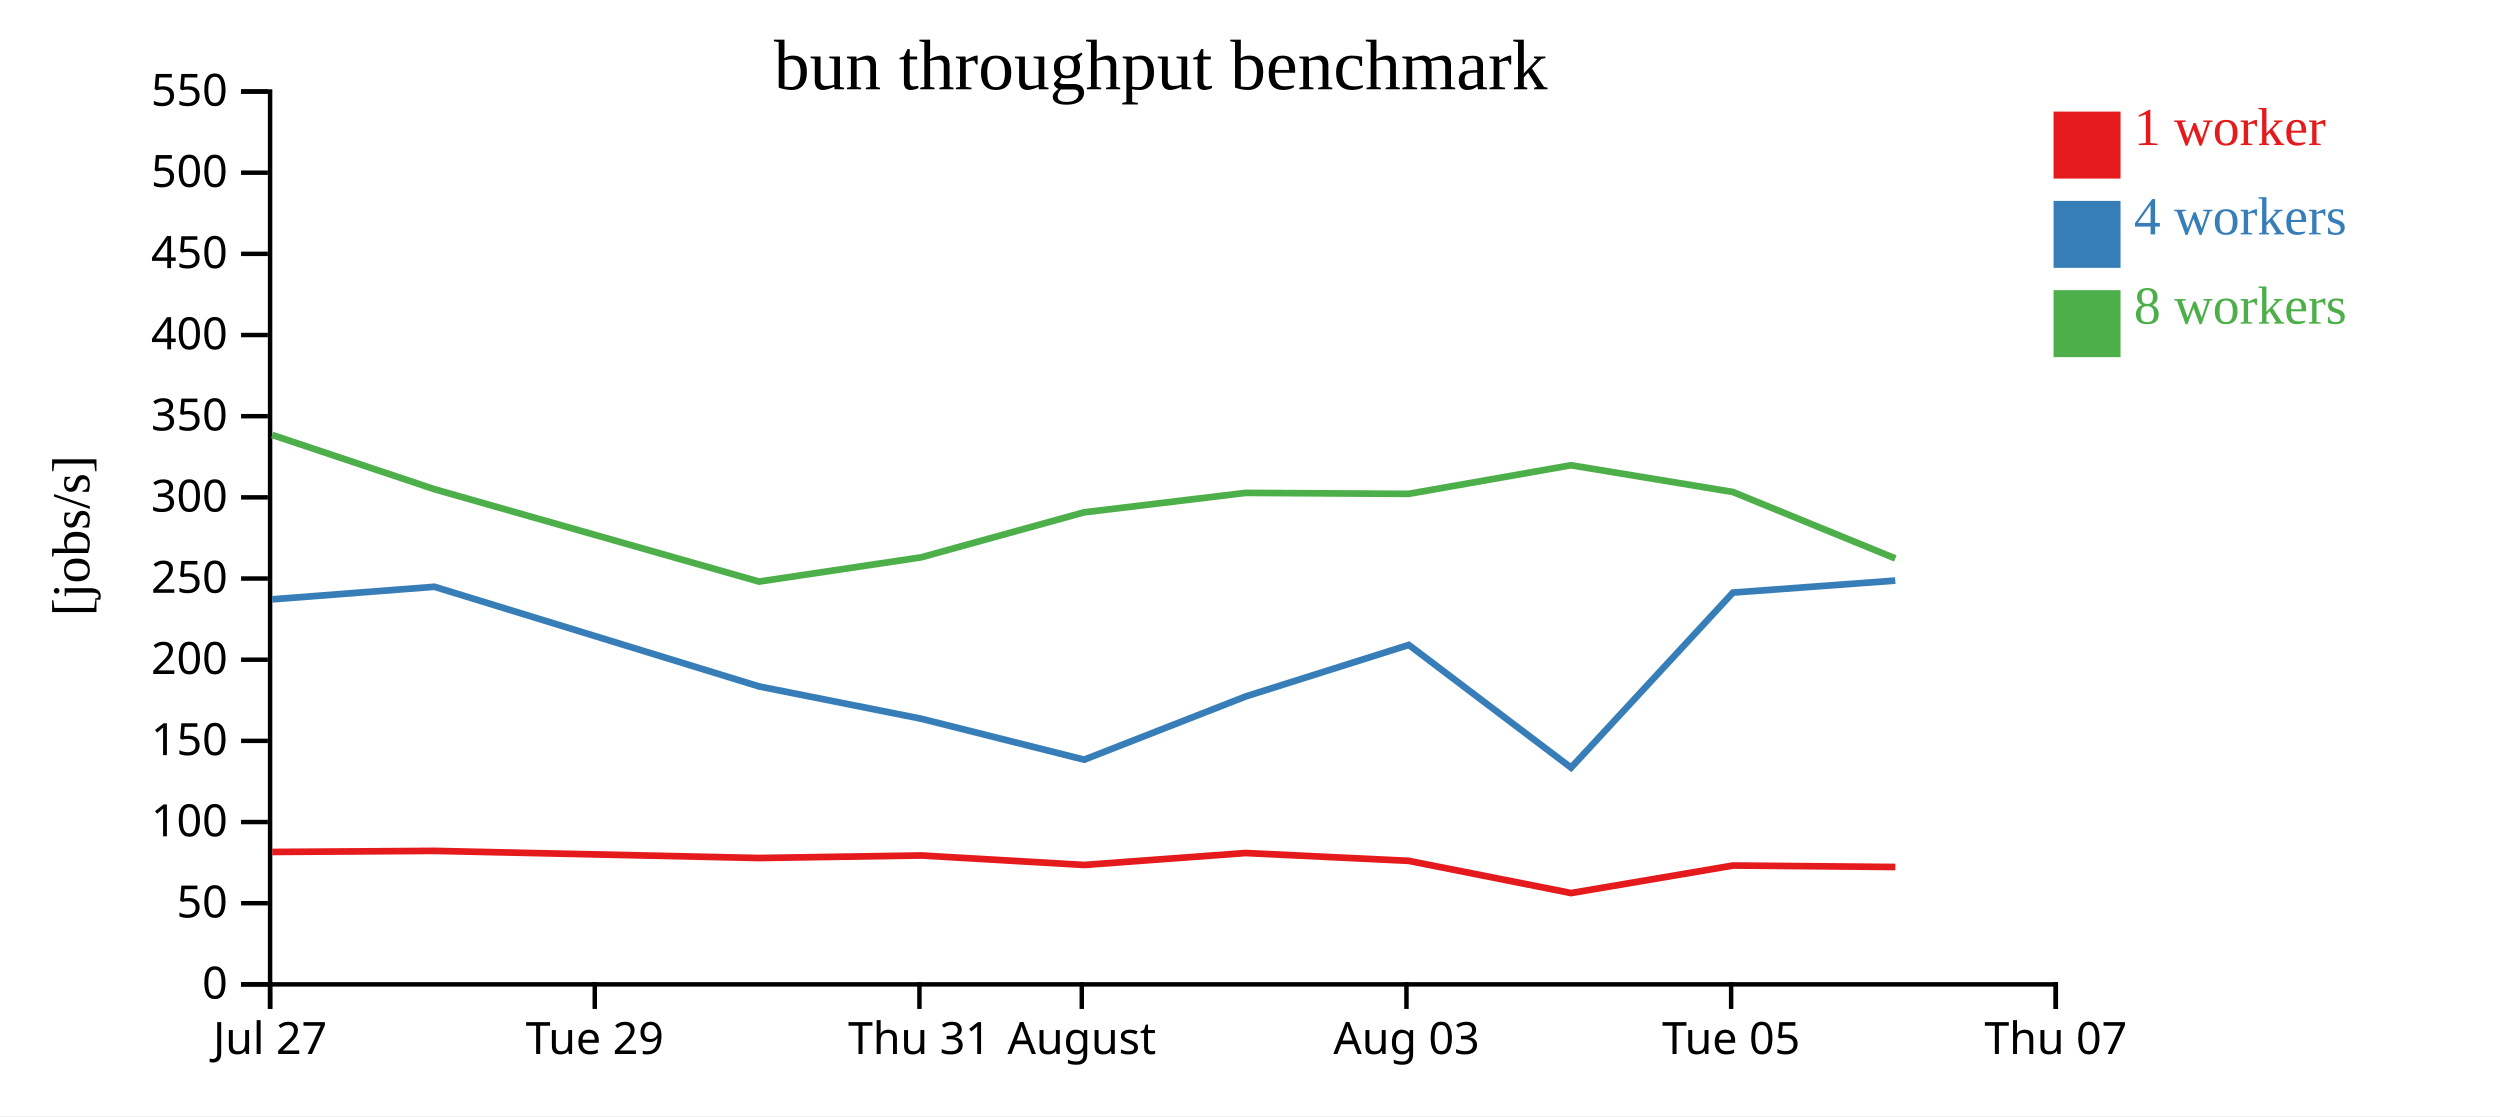
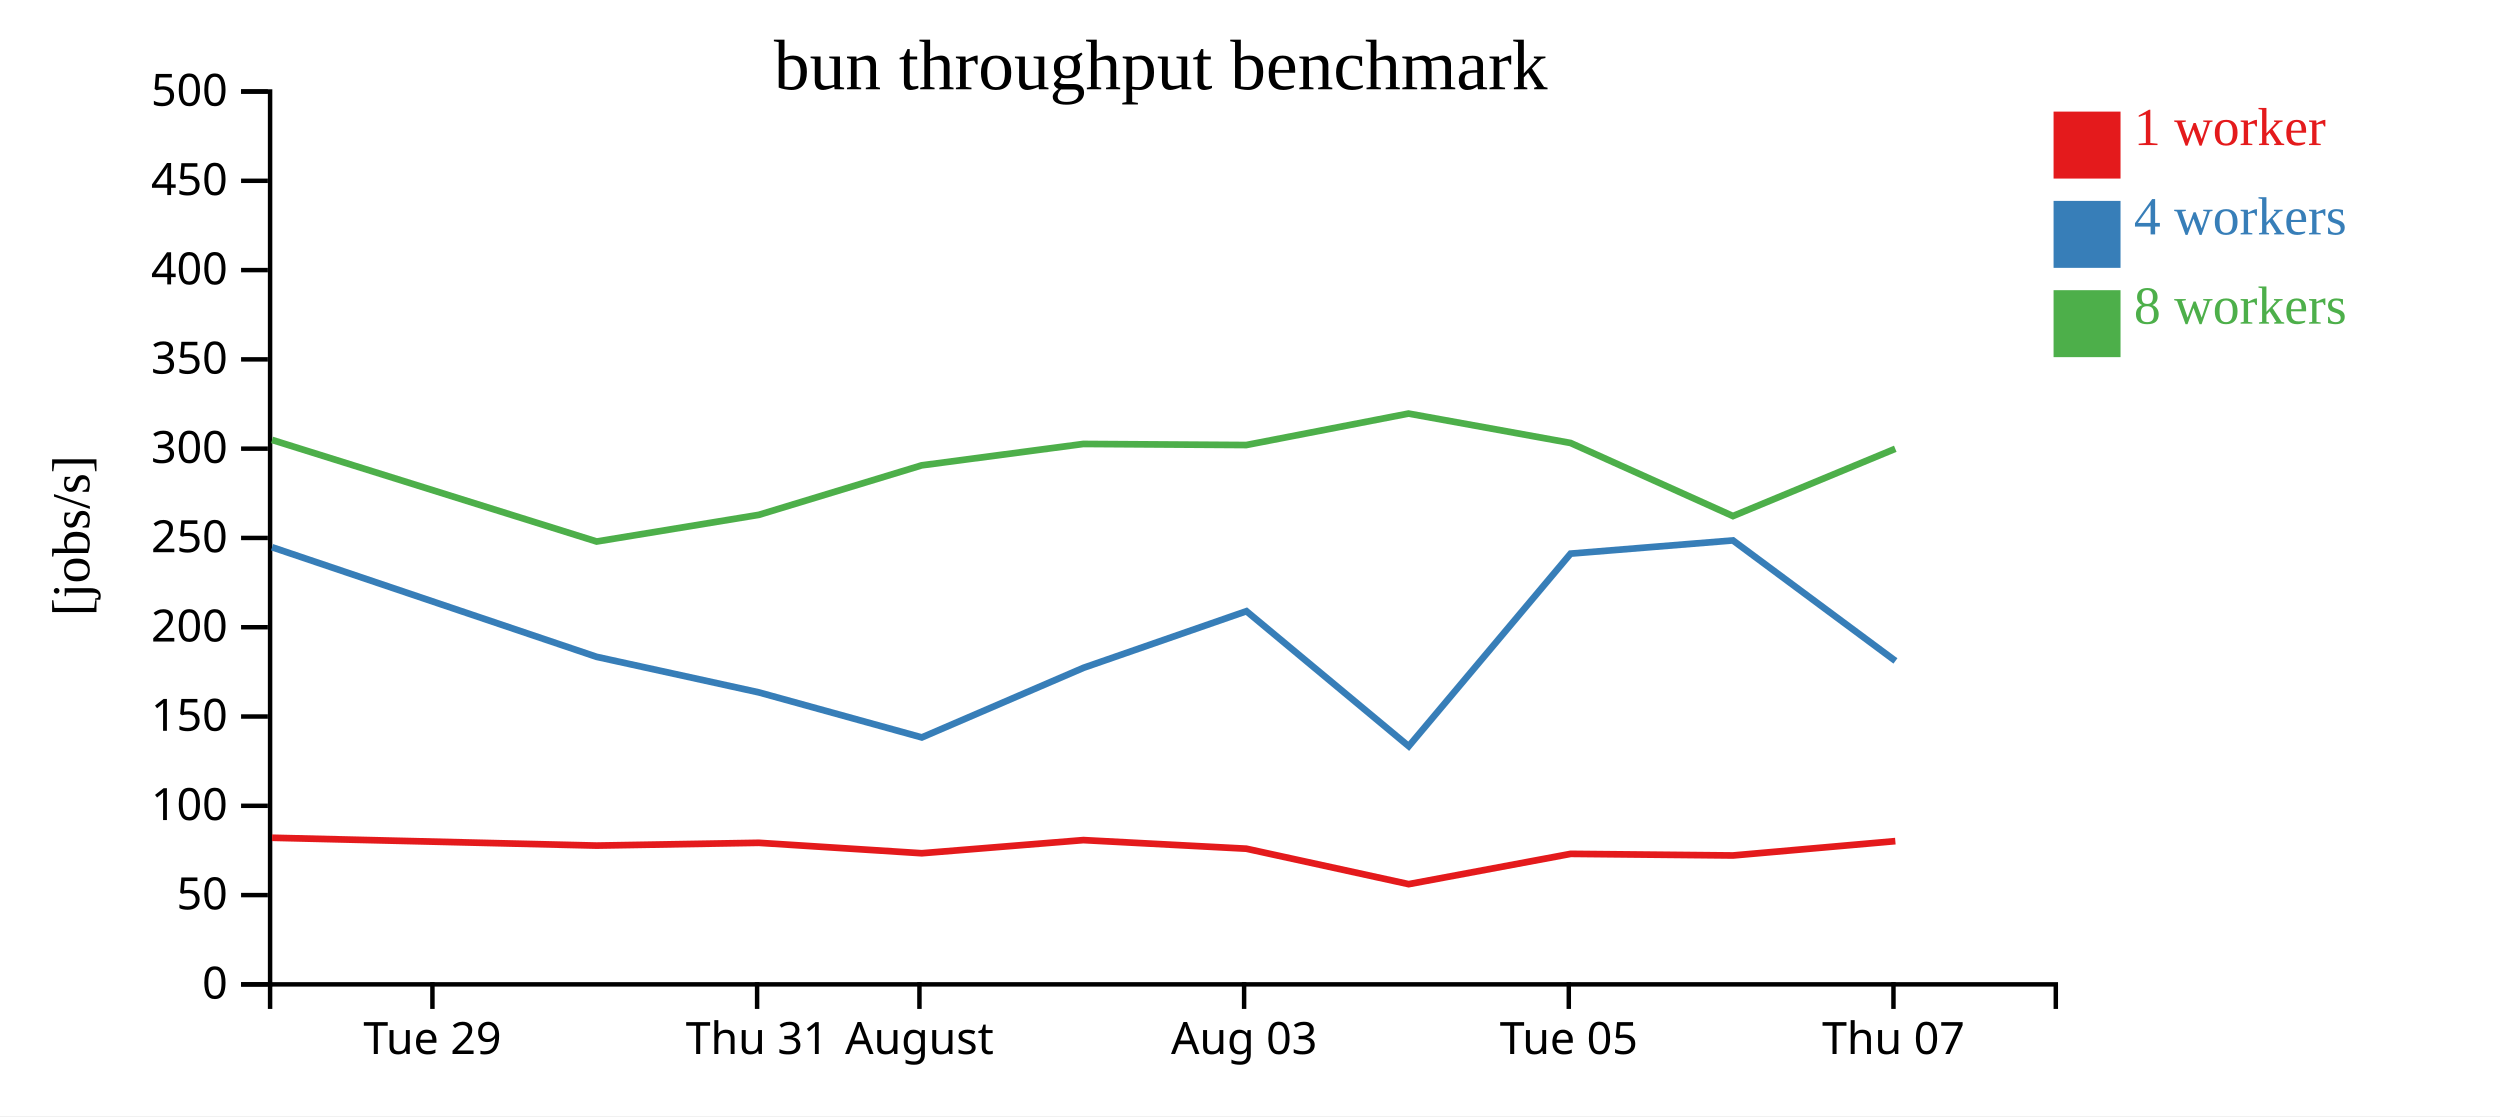
<svg xmlns="http://www.w3.org/2000/svg" width="560" height="250">
  <rect width="100%" height="100%" fill="white" />
  <g transform="translate(60,20)">
    <g transform="translate(0,200)" fill="none" font-size="10" font-family="sans-serif" text-anchor="middle">
      <path class="domain" stroke="currentColor" d="M0.5,6V0.5H400.5V6" />
-       <g class="tick" opacity="1" transform="translate(0.5,0)">
-         <line stroke="currentColor" y2="6" />
-         <text fill="currentColor" y="9" dy="0.71em">Jul 27</text>
-       </g>
-       <g class="tick" opacity="1" transform="translate(73.22727,0)">
+       <g class="tick" opacity="1" transform="translate(36.86364,0)">
        <line stroke="currentColor" y2="6" />
        <text fill="currentColor" y="9" dy="0.71em">Tue 29</text>
      </g>
-       <g class="tick" opacity="1" transform="translate(145.9545,0)">
+       <g class="tick" opacity="1" transform="translate(109.5909,0)">
        <line stroke="currentColor" y2="6" />
        <text fill="currentColor" y="9" dy="0.71em">Thu 31</text>
      </g>
-       <g class="tick" opacity="1" transform="translate(182.3182,0)">
+       <g class="tick" opacity="1" transform="translate(145.9545,0)">
        <line stroke="currentColor" y2="6" />
        <text fill="currentColor" y="9" dy="0.71em">August</text>
      </g>
-       <g class="tick" opacity="1" transform="translate(255.0455,0)">
+       <g class="tick" opacity="1" transform="translate(218.6818,0)">
        <line stroke="currentColor" y2="6" />
        <text fill="currentColor" y="9" dy="0.71em">Aug 03</text>
      </g>
-       <g class="tick" opacity="1" transform="translate(327.7727,0)">
+       <g class="tick" opacity="1" transform="translate(291.4091,0)">
        <line stroke="currentColor" y2="6" />
        <text fill="currentColor" y="9" dy="0.71em">Tue 05</text>
      </g>
-       <g class="tick" opacity="1" transform="translate(400.5,0)">
+       <g class="tick" opacity="1" transform="translate(364.1364,0)">
        <line stroke="currentColor" y2="6" />
        <text fill="currentColor" y="9" dy="0.71em">Thu 07</text>
      </g>
    </g>
    <g fill="none" font-size="10" font-family="sans-serif" text-anchor="end">
      <path class="domain" stroke="currentColor" d="M-6,200.5H0.5V0.5H-6" />
      <g class="tick" opacity="1" transform="translate(0,200.5)">
        <line stroke="currentColor" x2="-6" />
        <text fill="currentColor" x="-9" dy="0.32em">0</text>
      </g>
-       <g class="tick" opacity="1" transform="translate(0,182.3182)">
+       <g class="tick" opacity="1" transform="translate(0,180.5)">
        <line stroke="currentColor" x2="-6" />
        <text fill="currentColor" x="-9" dy="0.32em">50</text>
      </g>
-       <g class="tick" opacity="1" transform="translate(0,164.1364)">
+       <g class="tick" opacity="1" transform="translate(0,160.5)">
        <line stroke="currentColor" x2="-6" />
        <text fill="currentColor" x="-9" dy="0.32em">100</text>
      </g>
-       <g class="tick" opacity="1" transform="translate(0,145.9545)">
+       <g class="tick" opacity="1" transform="translate(0,140.5)">
        <line stroke="currentColor" x2="-6" />
        <text fill="currentColor" x="-9" dy="0.32em">150</text>
      </g>
-       <g class="tick" opacity="1" transform="translate(0,127.7727)">
+       <g class="tick" opacity="1" transform="translate(0,120.5)">
        <line stroke="currentColor" x2="-6" />
        <text fill="currentColor" x="-9" dy="0.32em">200</text>
      </g>
-       <g class="tick" opacity="1" transform="translate(0,109.5909)">
+       <g class="tick" opacity="1" transform="translate(0,100.5)">
        <line stroke="currentColor" x2="-6" />
        <text fill="currentColor" x="-9" dy="0.32em">250</text>
      </g>
-       <g class="tick" opacity="1" transform="translate(0,91.40909)">
+       <g class="tick" opacity="1" transform="translate(0,80.5)">
        <line stroke="currentColor" x2="-6" />
        <text fill="currentColor" x="-9" dy="0.32em">300</text>
      </g>
-       <g class="tick" opacity="1" transform="translate(0,73.22727)">
+       <g class="tick" opacity="1" transform="translate(0,60.5)">
        <line stroke="currentColor" x2="-6" />
        <text fill="currentColor" x="-9" dy="0.32em">350</text>
      </g>
-       <g class="tick" opacity="1" transform="translate(0,55.04545)">
+       <g class="tick" opacity="1" transform="translate(0,40.5)">
        <line stroke="currentColor" x2="-6" />
        <text fill="currentColor" x="-9" dy="0.32em">400</text>
      </g>
-       <g class="tick" opacity="1" transform="translate(0,36.86364)">
+       <g class="tick" opacity="1" transform="translate(0,20.5)">
        <line stroke="currentColor" x2="-6" />
        <text fill="currentColor" x="-9" dy="0.32em">450</text>
      </g>
-       <g class="tick" opacity="1" transform="translate(0,18.68182)">
+       <g class="tick" opacity="1" transform="translate(0,0.5)">
        <line stroke="currentColor" x2="-6" />
        <text fill="currentColor" x="-9" dy="0.32em">500</text>
-       </g>
-       <g class="tick" opacity="1" transform="translate(0,0.5)">
-         <line stroke="currentColor" x2="-6" />
-         <text fill="currentColor" x="-9" dy="0.32em">550</text>
      </g>
    </g>
    <text text-anchor="middle" style="font-size: 12px" transform="rotate(-90)" y="-40" x="-100">[jobs/s]</text>
    <text text-anchor="middle" style="font-size: 16px" y="0" x="200">bun throughput benchmark</text>
-     <path class="line" fill="none" stroke="#e41a1c" stroke-width="1.5" d="M0.97,170.839L37.31,170.599L110.01,172.195L146.347,171.626L182.836,173.752L219.043,171.076L255.535,172.826L291.907,180.044L328.206,173.877L364.548,174.207" />
-     <path class="line" fill="none" stroke="#377eb8" stroke-width="1.5" d="M0.965,114.25L37.307,111.438L109.999,133.756L146.36,141L182.849,150.169L219.082,135.987L255.562,124.463L291.92,151.955L328.177,112.741L364.54,110.05" />
-     <path class="line" fill="none" stroke="#4daf4a" stroke-width="1.5" d="M0.964,77.426L37.304,89.584L110.007,110.272L146.347,104.84L182.822,94.761L219.026,90.405L255.525,90.625L291.868,84.217L328.169,90.206L364.547,105.089" />
+     <path class="line" fill="none" stroke="#e41a1c" stroke-width="1.5" d="M0.946,167.658L73.647,169.414L109.983,168.789L146.472,171.127L182.679,168.183L219.172,170.109L255.543,178.049L291.843,171.264L328.184,171.627L364.555,168.414" />
+     <path class="line" fill="none" stroke="#377eb8" stroke-width="1.5" d="M0.944,102.582L73.635,127.131L109.997,135.1L146.485,145.185L182.719,129.586L219.199,116.909L255.556,147.151L291.813,104.015L328.176,101.055L364.579,128.049" />
+     <path class="line" fill="none" stroke="#4daf4a" stroke-width="1.5" d="M0.94,78.543L73.643,101.3L109.983,95.324L146.458,84.237L182.663,79.445L219.161,79.687L255.504,72.639L291.806,79.227L328.183,95.598L364.542,80.526" />
    <rect class="dot" x="400" y="5" width="15" height="15" style="fill: #e41a1c;" />
    <rect class="dot" x="400" y="25" width="15" height="15" style="fill: #377eb8;" />
    <rect class="dot" x="400" y="45" width="15" height="15" style="fill: #4daf4a;" />
    <text class="label" x="418" y="12.5" style="fill: #e41a1c; alignment-baseline: middle;" text-anchor="left">1 worker</text>
    <text class="label" x="418" y="32.5" style="fill: #377eb8; alignment-baseline: middle;" text-anchor="left">4 workers</text>
    <text class="label" x="418" y="52.5" style="fill: #4daf4a; alignment-baseline: middle;" text-anchor="left">8 workers</text>
  </g>
</svg>
